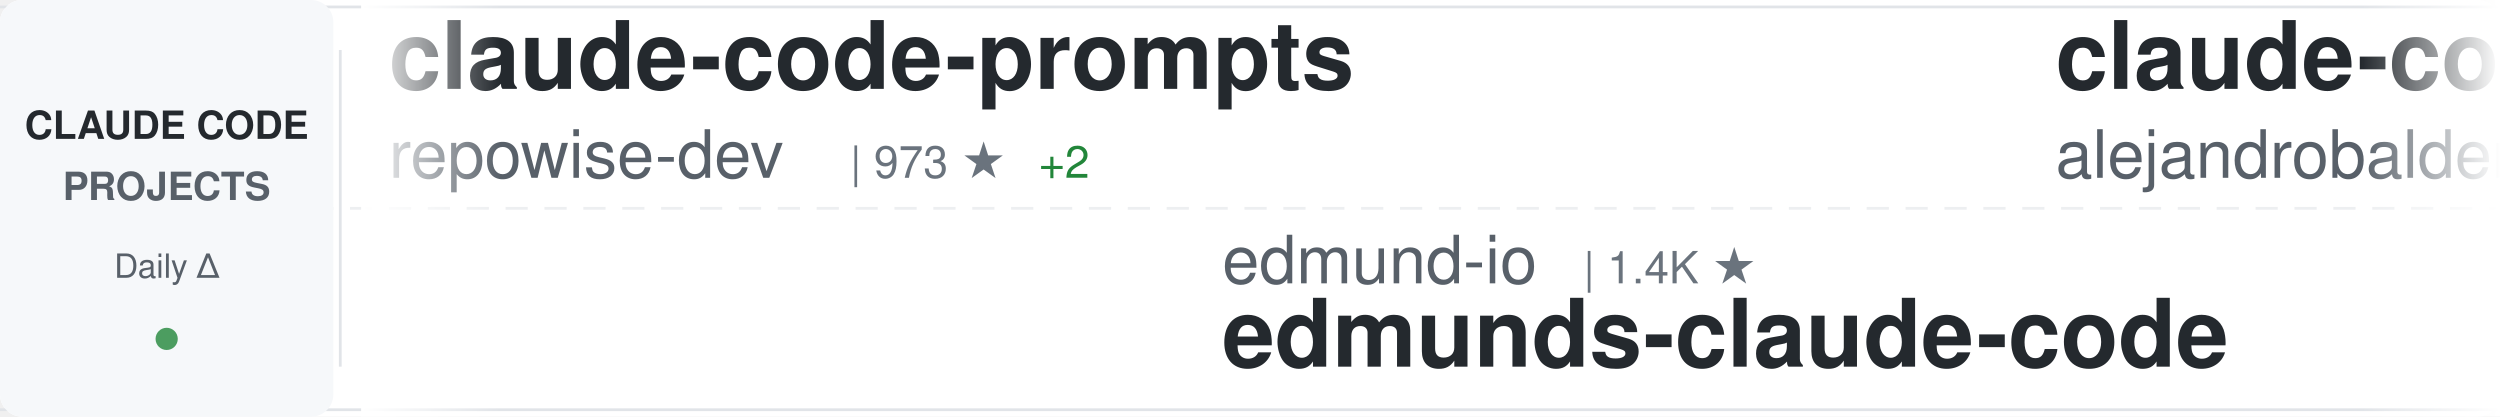
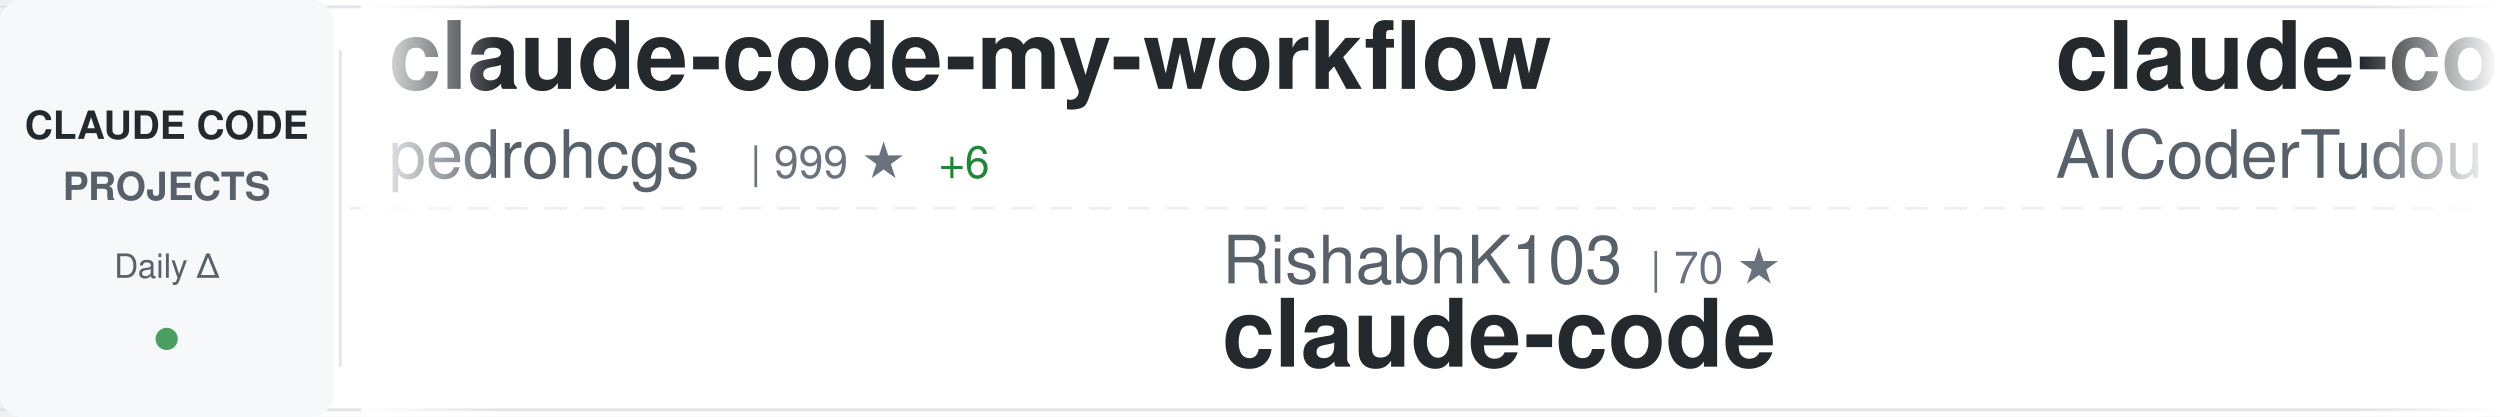
<svg xmlns="http://www.w3.org/2000/svg" width="900" height="150">
  <defs>
    <linearGradient id="awesomeLeftFade" x1="0%" y1="0%" x2="100%" y2="0%">
      <stop offset="0%" style="stop-color:#ffffff;stop-opacity:1" />
      <stop offset="100%" style="stop-color:#ffffff;stop-opacity:0" />
    </linearGradient>
    <linearGradient id="awesomeRightFade" x1="0%" y1="0%" x2="100%" y2="0%">
      <stop offset="0%" style="stop-color:#ffffff;stop-opacity:0" />
      <stop offset="100%" style="stop-color:#ffffff;stop-opacity:1" />
    </linearGradient>
  </defs>
  <rect width="900" height="150" fill="#ffffff" rx="8" />
  <rect x="0" y="2" width="900" height="1" fill="#e1e4e8" />
  <rect x="0" y="147" width="900" height="1" fill="#e1e4e8" />
  <line x1="0" y1="75" x2="900" y2="75" stroke="#e1e4e8" stroke-width="1" stroke-dasharray="8 6" opacity="0.6" />
  <rect x="0" y="0" width="120" height="150" fill="#f6f8fa" rx="8" />
  <text x="60" y="50" font-family="-apple-system, BlinkMacSystemFont, 'Segoe UI', Helvetica, Arial, sans-serif" font-size="14" font-weight="600" fill="#24292e" text-anchor="middle">CLAUDE CODE</text>
  <text x="60" y="72" font-family="-apple-system, BlinkMacSystemFont, 'Segoe UI', Helvetica, Arial, sans-serif" font-size="14" font-weight="600" fill="#586069" text-anchor="middle">PROJECTS</text>
  <text x="60" y="100" font-family="-apple-system, BlinkMacSystemFont, 'Segoe UI', Helvetica, Arial, sans-serif" font-size="12" font-weight="500" fill="#586069" text-anchor="middle">Daily Δ</text>
  <circle cx="60" cy="122" r="4" fill="#22863a" opacity="0.8" />
  <rect x="122" y="18" width="1" height="114" fill="#e1e4e8" />
  <clipPath id="awesomeTickerClip">
    <rect x="130" y="0" width="770" height="150" />
  </clipPath>
  <g clip-path="url(#awesomeTickerClip)">
    <g id="awesomeTickerItems">
      <animateTransform attributeName="transform" attributeType="XML" type="translate" from="0 0" to="-3000 0" dur="54s" repeatCount="indefinite" />
      <g transform="translate(0, 0)">
-         <text x="140" y="32" font-family="-apple-system, BlinkMacSystemFont, 'Segoe UI', Helvetica, Arial, sans-serif" font-size="34" font-weight="600" fill="#24292e">claude-code-prompts</text>
-         <text x="140" y="64" font-family="-apple-system, BlinkMacSystemFont, 'Segoe UI', Helvetica, Arial, sans-serif" font-size="24" font-weight="400" fill="#586069">repowise-dev</text>
-         <text x="306" y="64" font-family="-apple-system, BlinkMacSystemFont, 'Segoe UI', Helvetica, Arial, sans-serif" font-size="16" font-weight="500" fill="#6a737d">| 973 ★</text>
-         <text x="374" y="64" font-family="-apple-system, BlinkMacSystemFont, 'Segoe UI', Helvetica, Arial, sans-serif" font-size="16" font-weight="500" fill="#22863a"> +2</text>
+         <text x="140" y="32" font-family="-apple-system, BlinkMacSystemFont, 'Segoe UI', Helvetica, Arial, sans-serif" font-size="34" font-weight="600" fill="#24292e">claude-code-my-workflow</text>
+         <text x="140" y="64" font-family="-apple-system, BlinkMacSystemFont, 'Segoe UI', Helvetica, Arial, sans-serif" font-size="24" font-weight="400" fill="#586069">pedrohcgs</text>
+         <text x="270" y="64" font-family="-apple-system, BlinkMacSystemFont, 'Segoe UI', Helvetica, Arial, sans-serif" font-size="16" font-weight="500" fill="#6a737d">| 999 ★</text>
+         <text x="338" y="64" font-family="-apple-system, BlinkMacSystemFont, 'Segoe UI', Helvetica, Arial, sans-serif" font-size="16" font-weight="500" fill="#22863a"> +6</text>
      </g>
      <g transform="translate(300, 0)">
+         <text x="140" y="102" font-family="-apple-system, BlinkMacSystemFont, 'Segoe UI', Helvetica, Arial, sans-serif" font-size="24" font-weight="400" fill="#586069">RishabhK103</text>
+         <text x="294" y="102" font-family="-apple-system, BlinkMacSystemFont, 'Segoe UI', Helvetica, Arial, sans-serif" font-size="16" font-weight="500" fill="#6a737d">| 70 ★</text>
+         <text x="140" y="132" font-family="-apple-system, BlinkMacSystemFont, 'Segoe UI', Helvetica, Arial, sans-serif" font-size="34" font-weight="600" fill="#24292e">claude-code</text>
+       </g>
+       <g transform="translate(600, 0)">
+         <text x="140" y="32" font-family="-apple-system, BlinkMacSystemFont, 'Segoe UI', Helvetica, Arial, sans-serif" font-size="34" font-weight="600" fill="#24292e">claude-code-tudou</text>
+         <text x="140" y="64" font-family="-apple-system, BlinkMacSystemFont, 'Segoe UI', Helvetica, Arial, sans-serif" font-size="24" font-weight="400" fill="#586069">AICoderTudou</text>
+         <text x="306" y="64" font-family="-apple-system, BlinkMacSystemFont, 'Segoe UI', Helvetica, Arial, sans-serif" font-size="16" font-weight="500" fill="#6a737d">| 497 ★</text>
+         <text x="374" y="64" font-family="-apple-system, BlinkMacSystemFont, 'Segoe UI', Helvetica, Arial, sans-serif" font-size="16" font-weight="500" fill="#22863a"> +1</text>
+       </g>
+       <g transform="translate(900, 0)">
+         <text x="140" y="102" font-family="-apple-system, BlinkMacSystemFont, 'Segoe UI', Helvetica, Arial, sans-serif" font-size="24" font-weight="400" fill="#586069">affaan-m</text>
+         <text x="258" y="102" font-family="-apple-system, BlinkMacSystemFont, 'Segoe UI', Helvetica, Arial, sans-serif" font-size="16" font-weight="500" fill="#6a737d">| 168.7K ★</text>
+         <text x="353" y="102" font-family="-apple-system, BlinkMacSystemFont, 'Segoe UI', Helvetica, Arial, sans-serif" font-size="16" font-weight="500" fill="#22863a"> +862</text>
+         <text x="140" y="132" font-family="-apple-system, BlinkMacSystemFont, 'Segoe UI', Helvetica, Arial, sans-serif" font-size="34" font-weight="600" fill="#24292e">everything-claude-code</text>
+       </g>
+       <g transform="translate(1200, 0)">
+         <text x="140" y="32" font-family="-apple-system, BlinkMacSystemFont, 'Segoe UI', Helvetica, Arial, sans-serif" font-size="34" font-weight="600" fill="#24292e">how-claude-code-works</text>
+         <text x="140" y="64" font-family="-apple-system, BlinkMacSystemFont, 'Segoe UI', Helvetica, Arial, sans-serif" font-size="24" font-weight="400" fill="#586069">Windy3f3f3f3f</text>
+         <text x="318" y="64" font-family="-apple-system, BlinkMacSystemFont, 'Segoe UI', Helvetica, Arial, sans-serif" font-size="16" font-weight="500" fill="#6a737d">| 2.0K ★</text>
+         <text x="395" y="64" font-family="-apple-system, BlinkMacSystemFont, 'Segoe UI', Helvetica, Arial, sans-serif" font-size="16" font-weight="500" fill="#22863a"> +10</text>
+       </g>
+       <g transform="translate(1500, 0)">
+         <text x="140" y="102" font-family="-apple-system, BlinkMacSystemFont, 'Segoe UI', Helvetica, Arial, sans-serif" font-size="24" font-weight="400" fill="#586069">disler</text>
+         <text x="234" y="102" font-family="-apple-system, BlinkMacSystemFont, 'Segoe UI', Helvetica, Arial, sans-serif" font-size="16" font-weight="500" fill="#6a737d">| 3.6K ★</text>
+         <text x="311" y="102" font-family="-apple-system, BlinkMacSystemFont, 'Segoe UI', Helvetica, Arial, sans-serif" font-size="16" font-weight="500" fill="#22863a"> +8</text>
+         <text x="140" y="132" font-family="-apple-system, BlinkMacSystemFont, 'Segoe UI', Helvetica, Arial, sans-serif" font-size="34" font-weight="600" fill="#24292e">claude-code-hooks-master...</text>
+       </g>
+       <g transform="translate(1800, 0)">
+         <text x="140" y="32" font-family="-apple-system, BlinkMacSystemFont, 'Segoe UI', Helvetica, Arial, sans-serif" font-size="34" font-weight="600" fill="#24292e">antigravity-awesome-skil...</text>
+         <text x="140" y="64" font-family="-apple-system, BlinkMacSystemFont, 'Segoe UI', Helvetica, Arial, sans-serif" font-size="24" font-weight="400" fill="#586069">sickn33</text>
+         <text x="246" y="64" font-family="-apple-system, BlinkMacSystemFont, 'Segoe UI', Helvetica, Arial, sans-serif" font-size="16" font-weight="500" fill="#6a737d">| 35.4K ★</text>
+         <text x="332" y="64" font-family="-apple-system, BlinkMacSystemFont, 'Segoe UI', Helvetica, Arial, sans-serif" font-size="16" font-weight="500" fill="#22863a"> +168</text>
+       </g>
+       <g transform="translate(2100, 0)">
+         <text x="140" y="102" font-family="-apple-system, BlinkMacSystemFont, 'Segoe UI', Helvetica, Arial, sans-serif" font-size="24" font-weight="400" fill="#586069">ghuntley</text>
+         <text x="258" y="102" font-family="-apple-system, BlinkMacSystemFont, 'Segoe UI', Helvetica, Arial, sans-serif" font-size="16" font-weight="500" fill="#6a737d">| 973 ★</text>
+         <text x="140" y="132" font-family="-apple-system, BlinkMacSystemFont, 'Segoe UI', Helvetica, Arial, sans-serif" font-size="34" font-weight="600" fill="#24292e">claude-code-source-code-...</text>
+       </g>
+       <g transform="translate(2400, 0)">
+         <text x="140" y="32" font-family="-apple-system, BlinkMacSystemFont, 'Segoe UI', Helvetica, Arial, sans-serif" font-size="34" font-weight="600" fill="#24292e">claude-howto</text>
+         <text x="140" y="64" font-family="-apple-system, BlinkMacSystemFont, 'Segoe UI', Helvetica, Arial, sans-serif" font-size="24" font-weight="400" fill="#586069">luongnv89</text>
+         <text x="270" y="64" font-family="-apple-system, BlinkMacSystemFont, 'Segoe UI', Helvetica, Arial, sans-serif" font-size="16" font-weight="500" fill="#6a737d">| 29.7K ★</text>
+         <text x="356" y="64" font-family="-apple-system, BlinkMacSystemFont, 'Segoe UI', Helvetica, Arial, sans-serif" font-size="16" font-weight="500" fill="#22863a"> +433</text>
+       </g>
+       <g transform="translate(2700, 0)">
        <text x="140" y="102" font-family="-apple-system, BlinkMacSystemFont, 'Segoe UI', Helvetica, Arial, sans-serif" font-size="24" font-weight="400" fill="#586069">edmund-io</text>
        <text x="270" y="102" font-family="-apple-system, BlinkMacSystemFont, 'Segoe UI', Helvetica, Arial, sans-serif" font-size="16" font-weight="500" fill="#6a737d">| 1.4K ★</text>
        <text x="140" y="132" font-family="-apple-system, BlinkMacSystemFont, 'Segoe UI', Helvetica, Arial, sans-serif" font-size="34" font-weight="600" fill="#24292e">edmunds-claude-code</text>
      </g>
-       <g transform="translate(600, 0)">
-         <text x="140" y="32" font-family="-apple-system, BlinkMacSystemFont, 'Segoe UI', Helvetica, Arial, sans-serif" font-size="34" font-weight="600" fill="#24292e">claude-code-from-source</text>
-         <text x="140" y="64" font-family="-apple-system, BlinkMacSystemFont, 'Segoe UI', Helvetica, Arial, sans-serif" font-size="24" font-weight="400" fill="#586069">alejandrobalderas</text>
-         <text x="366" y="64" font-family="-apple-system, BlinkMacSystemFont, 'Segoe UI', Helvetica, Arial, sans-serif" font-size="16" font-weight="500" fill="#6a737d">| 1.8K ★</text>
-         <text x="443" y="64" font-family="-apple-system, BlinkMacSystemFont, 'Segoe UI', Helvetica, Arial, sans-serif" font-size="16" font-weight="500" fill="#22863a"> +23</text>
-       </g>
-       <g transform="translate(900, 0)">
-         <text x="140" y="102" font-family="-apple-system, BlinkMacSystemFont, 'Segoe UI', Helvetica, Arial, sans-serif" font-size="24" font-weight="400" fill="#586069">feiskyer</text>
-         <text x="258" y="102" font-family="-apple-system, BlinkMacSystemFont, 'Segoe UI', Helvetica, Arial, sans-serif" font-size="16" font-weight="500" fill="#6a737d">| 1.5K ★</text>
-         <text x="335" y="102" font-family="-apple-system, BlinkMacSystemFont, 'Segoe UI', Helvetica, Arial, sans-serif" font-size="16" font-weight="500" fill="#22863a"> +3</text>
-         <text x="140" y="132" font-family="-apple-system, BlinkMacSystemFont, 'Segoe UI', Helvetica, Arial, sans-serif" font-size="34" font-weight="600" fill="#24292e">claude-code-settings</text>
-       </g>
-       <g transform="translate(1200, 0)">
-         <text x="140" y="32" font-family="-apple-system, BlinkMacSystemFont, 'Segoe UI', Helvetica, Arial, sans-serif" font-size="34" font-weight="600" fill="#24292e">claude-code</text>
-         <text x="140" y="64" font-family="-apple-system, BlinkMacSystemFont, 'Segoe UI', Helvetica, Arial, sans-serif" font-size="24" font-weight="400" fill="#586069">yasasbanukaofficial</text>
-         <text x="390" y="64" font-family="-apple-system, BlinkMacSystemFont, 'Segoe UI', Helvetica, Arial, sans-serif" font-size="16" font-weight="500" fill="#6a737d">| 2.9K ★</text>
-         <text x="467" y="64" font-family="-apple-system, BlinkMacSystemFont, 'Segoe UI', Helvetica, Arial, sans-serif" font-size="16" font-weight="500" fill="#22863a"> +22</text>
-       </g>
-       <g transform="translate(1500, 0)">
-         <text x="140" y="102" font-family="-apple-system, BlinkMacSystemFont, 'Segoe UI', Helvetica, Arial, sans-serif" font-size="24" font-weight="400" fill="#586069">Windy3f3f3f3f</text>
-         <text x="318" y="102" font-family="-apple-system, BlinkMacSystemFont, 'Segoe UI', Helvetica, Arial, sans-serif" font-size="16" font-weight="500" fill="#6a737d">| 2.0K ★</text>
-         <text x="395" y="102" font-family="-apple-system, BlinkMacSystemFont, 'Segoe UI', Helvetica, Arial, sans-serif" font-size="16" font-weight="500" fill="#22863a"> +10</text>
-         <text x="140" y="132" font-family="-apple-system, BlinkMacSystemFont, 'Segoe UI', Helvetica, Arial, sans-serif" font-size="34" font-weight="600" fill="#24292e">how-claude-code-works</text>
-       </g>
-       <g transform="translate(1800, 0)">
-         <text x="140" y="32" font-family="-apple-system, BlinkMacSystemFont, 'Segoe UI', Helvetica, Arial, sans-serif" font-size="34" font-weight="600" fill="#24292e">claude-code-sourcemap</text>
-         <text x="140" y="64" font-family="-apple-system, BlinkMacSystemFont, 'Segoe UI', Helvetica, Arial, sans-serif" font-size="24" font-weight="400" fill="#586069">ChinaSiro</text>
-         <text x="270" y="64" font-family="-apple-system, BlinkMacSystemFont, 'Segoe UI', Helvetica, Arial, sans-serif" font-size="16" font-weight="500" fill="#6a737d">| 9.0K ★</text>
-         <text x="347" y="64" font-family="-apple-system, BlinkMacSystemFont, 'Segoe UI', Helvetica, Arial, sans-serif" font-size="16" font-weight="500" fill="#22863a"> +12</text>
-       </g>
-       <g transform="translate(2100, 0)">
-         <text x="140" y="102" font-family="-apple-system, BlinkMacSystemFont, 'Segoe UI', Helvetica, Arial, sans-serif" font-size="24" font-weight="400" fill="#586069">huangserva</text>
-         <text x="282" y="102" font-family="-apple-system, BlinkMacSystemFont, 'Segoe UI', Helvetica, Arial, sans-serif" font-size="16" font-weight="500" fill="#6a737d">| 565 ★</text>
-         <text x="140" y="132" font-family="-apple-system, BlinkMacSystemFont, 'Segoe UI', Helvetica, Arial, sans-serif" font-size="34" font-weight="600" fill="#24292e">claude-code-cli</text>
-       </g>
-       <g transform="translate(2400, 0)">
-         <text x="140" y="32" font-family="-apple-system, BlinkMacSystemFont, 'Segoe UI', Helvetica, Arial, sans-serif" font-size="34" font-weight="600" fill="#24292e">sc-claude-code-files</text>
-         <text x="140" y="64" font-family="-apple-system, BlinkMacSystemFont, 'Segoe UI', Helvetica, Arial, sans-serif" font-size="24" font-weight="400" fill="#586069">https-deeplearning-ai</text>
-         <text x="414" y="64" font-family="-apple-system, BlinkMacSystemFont, 'Segoe UI', Helvetica, Arial, sans-serif" font-size="16" font-weight="500" fill="#6a737d">| 498 ★</text>
-         <text x="482" y="64" font-family="-apple-system, BlinkMacSystemFont, 'Segoe UI', Helvetica, Arial, sans-serif" font-size="16" font-weight="500" fill="#22863a"> +2</text>
-       </g>
-       <g transform="translate(2700, 0)">
-         <text x="140" y="102" font-family="-apple-system, BlinkMacSystemFont, 'Segoe UI', Helvetica, Arial, sans-serif" font-size="24" font-weight="400" fill="#586069">snarktank</text>
-         <text x="270" y="102" font-family="-apple-system, BlinkMacSystemFont, 'Segoe UI', Helvetica, Arial, sans-serif" font-size="16" font-weight="500" fill="#6a737d">| 17.9K ★</text>
-         <text x="356" y="102" font-family="-apple-system, BlinkMacSystemFont, 'Segoe UI', Helvetica, Arial, sans-serif" font-size="16" font-weight="500" fill="#22863a"> +94</text>
-         <text x="140" y="132" font-family="-apple-system, BlinkMacSystemFont, 'Segoe UI', Helvetica, Arial, sans-serif" font-size="34" font-weight="600" fill="#24292e">ralph</text>
-       </g>
      <g transform="translate(3000, 0)">
-         <text x="140" y="32" font-family="-apple-system, BlinkMacSystemFont, 'Segoe UI', Helvetica, Arial, sans-serif" font-size="34" font-weight="600" fill="#24292e">claude-code-prompts</text>
-         <text x="140" y="64" font-family="-apple-system, BlinkMacSystemFont, 'Segoe UI', Helvetica, Arial, sans-serif" font-size="24" font-weight="400" fill="#586069">repowise-dev</text>
-         <text x="306" y="64" font-family="-apple-system, BlinkMacSystemFont, 'Segoe UI', Helvetica, Arial, sans-serif" font-size="16" font-weight="500" fill="#6a737d">| 973 ★</text>
-         <text x="374" y="64" font-family="-apple-system, BlinkMacSystemFont, 'Segoe UI', Helvetica, Arial, sans-serif" font-size="16" font-weight="500" fill="#22863a"> +2</text>
+         <text x="140" y="32" font-family="-apple-system, BlinkMacSystemFont, 'Segoe UI', Helvetica, Arial, sans-serif" font-size="34" font-weight="600" fill="#24292e">claude-code-my-workflow</text>
+         <text x="140" y="64" font-family="-apple-system, BlinkMacSystemFont, 'Segoe UI', Helvetica, Arial, sans-serif" font-size="24" font-weight="400" fill="#586069">pedrohcgs</text>
+         <text x="270" y="64" font-family="-apple-system, BlinkMacSystemFont, 'Segoe UI', Helvetica, Arial, sans-serif" font-size="16" font-weight="500" fill="#6a737d">| 999 ★</text>
+         <text x="338" y="64" font-family="-apple-system, BlinkMacSystemFont, 'Segoe UI', Helvetica, Arial, sans-serif" font-size="16" font-weight="500" fill="#22863a"> +6</text>
      </g>
      <g transform="translate(3300, 0)">
-         <text x="140" y="102" font-family="-apple-system, BlinkMacSystemFont, 'Segoe UI', Helvetica, Arial, sans-serif" font-size="24" font-weight="400" fill="#586069">edmund-io</text>
-         <text x="270" y="102" font-family="-apple-system, BlinkMacSystemFont, 'Segoe UI', Helvetica, Arial, sans-serif" font-size="16" font-weight="500" fill="#6a737d">| 1.4K ★</text>
-         <text x="140" y="132" font-family="-apple-system, BlinkMacSystemFont, 'Segoe UI', Helvetica, Arial, sans-serif" font-size="34" font-weight="600" fill="#24292e">edmunds-claude-code</text>
+         <text x="140" y="102" font-family="-apple-system, BlinkMacSystemFont, 'Segoe UI', Helvetica, Arial, sans-serif" font-size="24" font-weight="400" fill="#586069">RishabhK103</text>
+         <text x="294" y="102" font-family="-apple-system, BlinkMacSystemFont, 'Segoe UI', Helvetica, Arial, sans-serif" font-size="16" font-weight="500" fill="#6a737d">| 70 ★</text>
+         <text x="140" y="132" font-family="-apple-system, BlinkMacSystemFont, 'Segoe UI', Helvetica, Arial, sans-serif" font-size="34" font-weight="600" fill="#24292e">claude-code</text>
      </g>
      <g transform="translate(3600, 0)">
-         <text x="140" y="32" font-family="-apple-system, BlinkMacSystemFont, 'Segoe UI', Helvetica, Arial, sans-serif" font-size="34" font-weight="600" fill="#24292e">claude-code-from-source</text>
-         <text x="140" y="64" font-family="-apple-system, BlinkMacSystemFont, 'Segoe UI', Helvetica, Arial, sans-serif" font-size="24" font-weight="400" fill="#586069">alejandrobalderas</text>
-         <text x="366" y="64" font-family="-apple-system, BlinkMacSystemFont, 'Segoe UI', Helvetica, Arial, sans-serif" font-size="16" font-weight="500" fill="#6a737d">| 1.8K ★</text>
-         <text x="443" y="64" font-family="-apple-system, BlinkMacSystemFont, 'Segoe UI', Helvetica, Arial, sans-serif" font-size="16" font-weight="500" fill="#22863a"> +23</text>
+         <text x="140" y="32" font-family="-apple-system, BlinkMacSystemFont, 'Segoe UI', Helvetica, Arial, sans-serif" font-size="34" font-weight="600" fill="#24292e">claude-code-tudou</text>
+         <text x="140" y="64" font-family="-apple-system, BlinkMacSystemFont, 'Segoe UI', Helvetica, Arial, sans-serif" font-size="24" font-weight="400" fill="#586069">AICoderTudou</text>
+         <text x="306" y="64" font-family="-apple-system, BlinkMacSystemFont, 'Segoe UI', Helvetica, Arial, sans-serif" font-size="16" font-weight="500" fill="#6a737d">| 497 ★</text>
+         <text x="374" y="64" font-family="-apple-system, BlinkMacSystemFont, 'Segoe UI', Helvetica, Arial, sans-serif" font-size="16" font-weight="500" fill="#22863a"> +1</text>
      </g>
      <g transform="translate(3900, 0)">
-         <text x="140" y="102" font-family="-apple-system, BlinkMacSystemFont, 'Segoe UI', Helvetica, Arial, sans-serif" font-size="24" font-weight="400" fill="#586069">feiskyer</text>
-         <text x="258" y="102" font-family="-apple-system, BlinkMacSystemFont, 'Segoe UI', Helvetica, Arial, sans-serif" font-size="16" font-weight="500" fill="#6a737d">| 1.5K ★</text>
-         <text x="335" y="102" font-family="-apple-system, BlinkMacSystemFont, 'Segoe UI', Helvetica, Arial, sans-serif" font-size="16" font-weight="500" fill="#22863a"> +3</text>
-         <text x="140" y="132" font-family="-apple-system, BlinkMacSystemFont, 'Segoe UI', Helvetica, Arial, sans-serif" font-size="34" font-weight="600" fill="#24292e">claude-code-settings</text>
+         <text x="140" y="102" font-family="-apple-system, BlinkMacSystemFont, 'Segoe UI', Helvetica, Arial, sans-serif" font-size="24" font-weight="400" fill="#586069">affaan-m</text>
+         <text x="258" y="102" font-family="-apple-system, BlinkMacSystemFont, 'Segoe UI', Helvetica, Arial, sans-serif" font-size="16" font-weight="500" fill="#6a737d">| 168.7K ★</text>
+         <text x="353" y="102" font-family="-apple-system, BlinkMacSystemFont, 'Segoe UI', Helvetica, Arial, sans-serif" font-size="16" font-weight="500" fill="#22863a"> +862</text>
+         <text x="140" y="132" font-family="-apple-system, BlinkMacSystemFont, 'Segoe UI', Helvetica, Arial, sans-serif" font-size="34" font-weight="600" fill="#24292e">everything-claude-code</text>
      </g>
    </g>
  </g>
  <rect x="130" y="0" width="50" height="150" fill="url(#awesomeLeftFade)" />
  <rect x="850" y="0" width="50" height="150" fill="url(#awesomeRightFade)" />
</svg>
